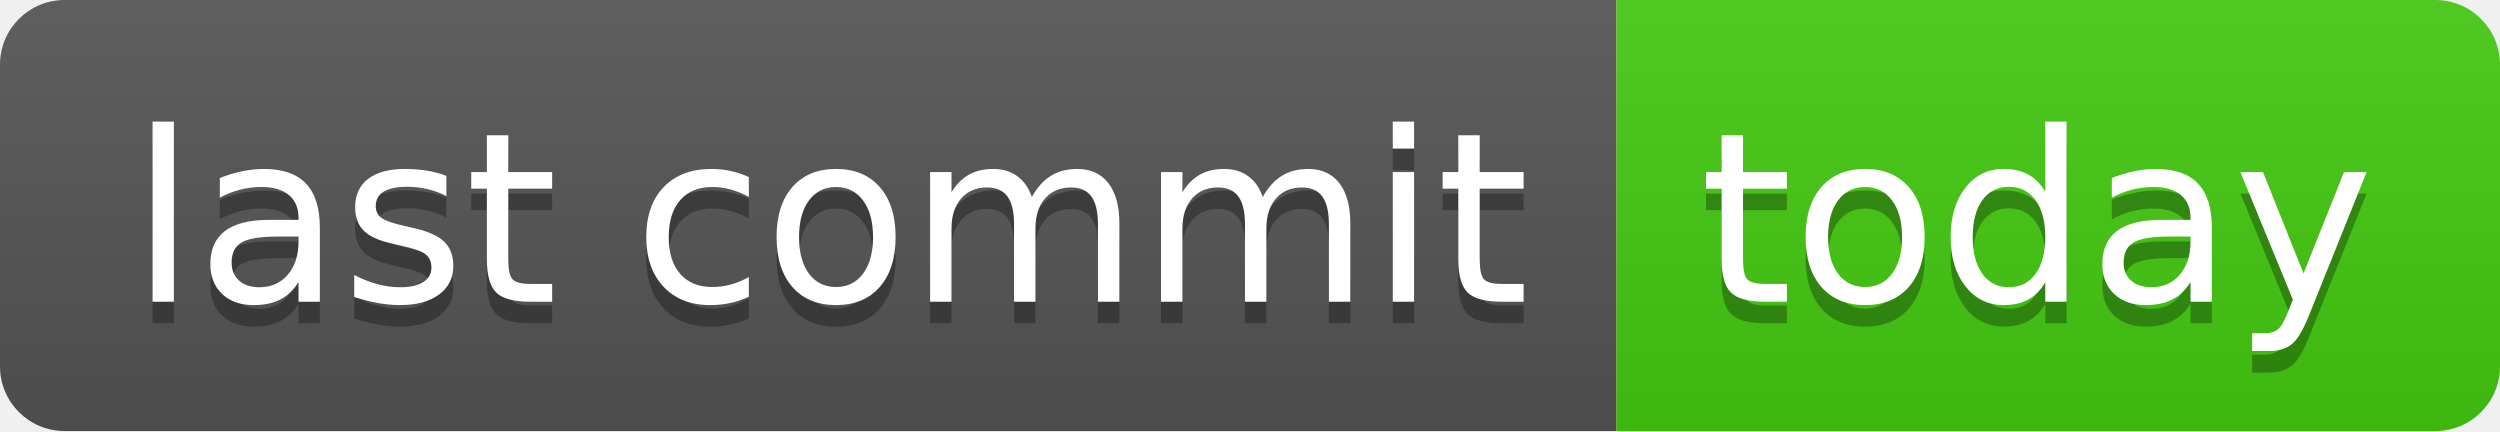
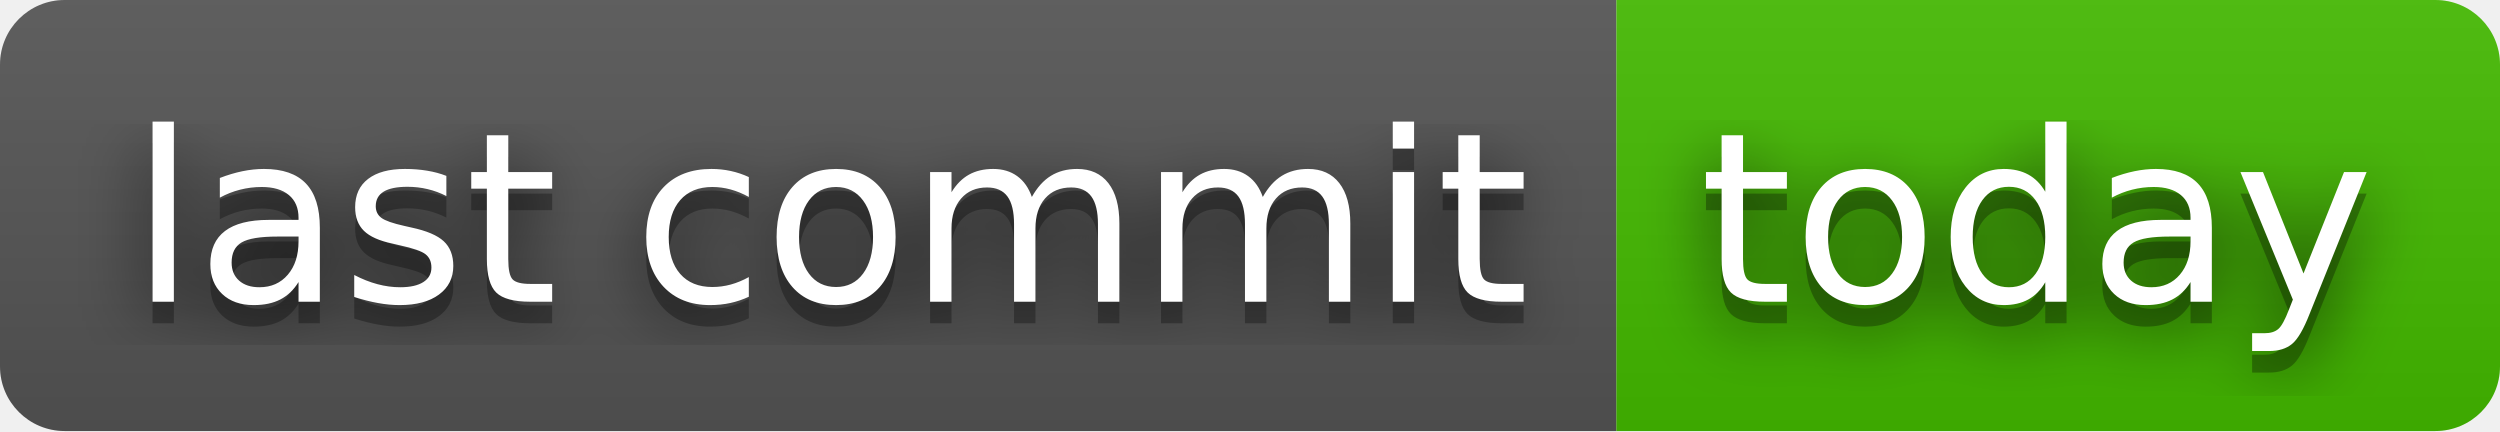
<svg xmlns="http://www.w3.org/2000/svg" width="116" height="20" role="img" aria-label="last commit: today">
+   <filter id="blur">
+     <feGaussianBlur stdDeviation="16" />
+   </filter>
  <linearGradient id="s" x2="0" y2="100%">
    <stop offset="0" stop-color="#bbb" stop-opacity=".1" />
    <stop offset="1" stop-opacity=".1" />
  </linearGradient>
  <clipPath id="r">
-     <rect width="116" height="20" rx="3" fill="#fff" />
+     <rect width="116" height="20" rx="3" />
  </clipPath>
  <g clip-path="url(#r)">
    <rect width="75" height="20" fill="#555" />
-     <rect x="75" width="41" height="20" fill="#4c1" />
+     <rect x="75" width="41" height="20" fill="#4b0" />
    <rect width="116" height="20" fill="url(#s)" />
  </g>
  <g fill="#fff" text-anchor="middle" font-family="Verdana,Geneva,DejaVu Sans,sans-serif" text-rendering="geometricPrecision" font-size="110">
-     <text aria-hidden="true" x="385" y="150" fill="#010101" fill-opacity=".3" transform="scale(.1)" textLength="650">last commit</text>
-     <text x="385" y="140" transform="scale(.1)" fill="#fff" textLength="650">last commit</text>
-     <text aria-hidden="true" x="945" y="150" fill="#010101" fill-opacity=".3" transform="scale(.1)" textLength="310">today</text>
-     <text x="945" y="140" transform="scale(.1)" fill="#fff" textLength="310">today</text>
+     <g transform="scale(.1)">
+       <g aria-hidden="true" fill="#010101">
+         <text x="385" y="150" fill-opacity=".8" filter="url(#blur)" textLength="650">last commit</text>
+         <text x="385" y="150" fill-opacity=".3" textLength="650">last commit</text>
+       </g>
+       <text x="385" y="140" textLength="650">last commit</text>
+     </g>
+     <g transform="scale(.1)">
+       <g aria-hidden="true" fill="#010101">
+         <text x="945" y="150" fill-opacity=".8" filter="url(#blur)" textLength="310">today</text>
+         <text x="945" y="150" fill-opacity=".3" textLength="310">today</text>
+       </g>
+       <text x="945" y="140" textLength="310">today</text>
+     </g>
  </g>
</svg>
